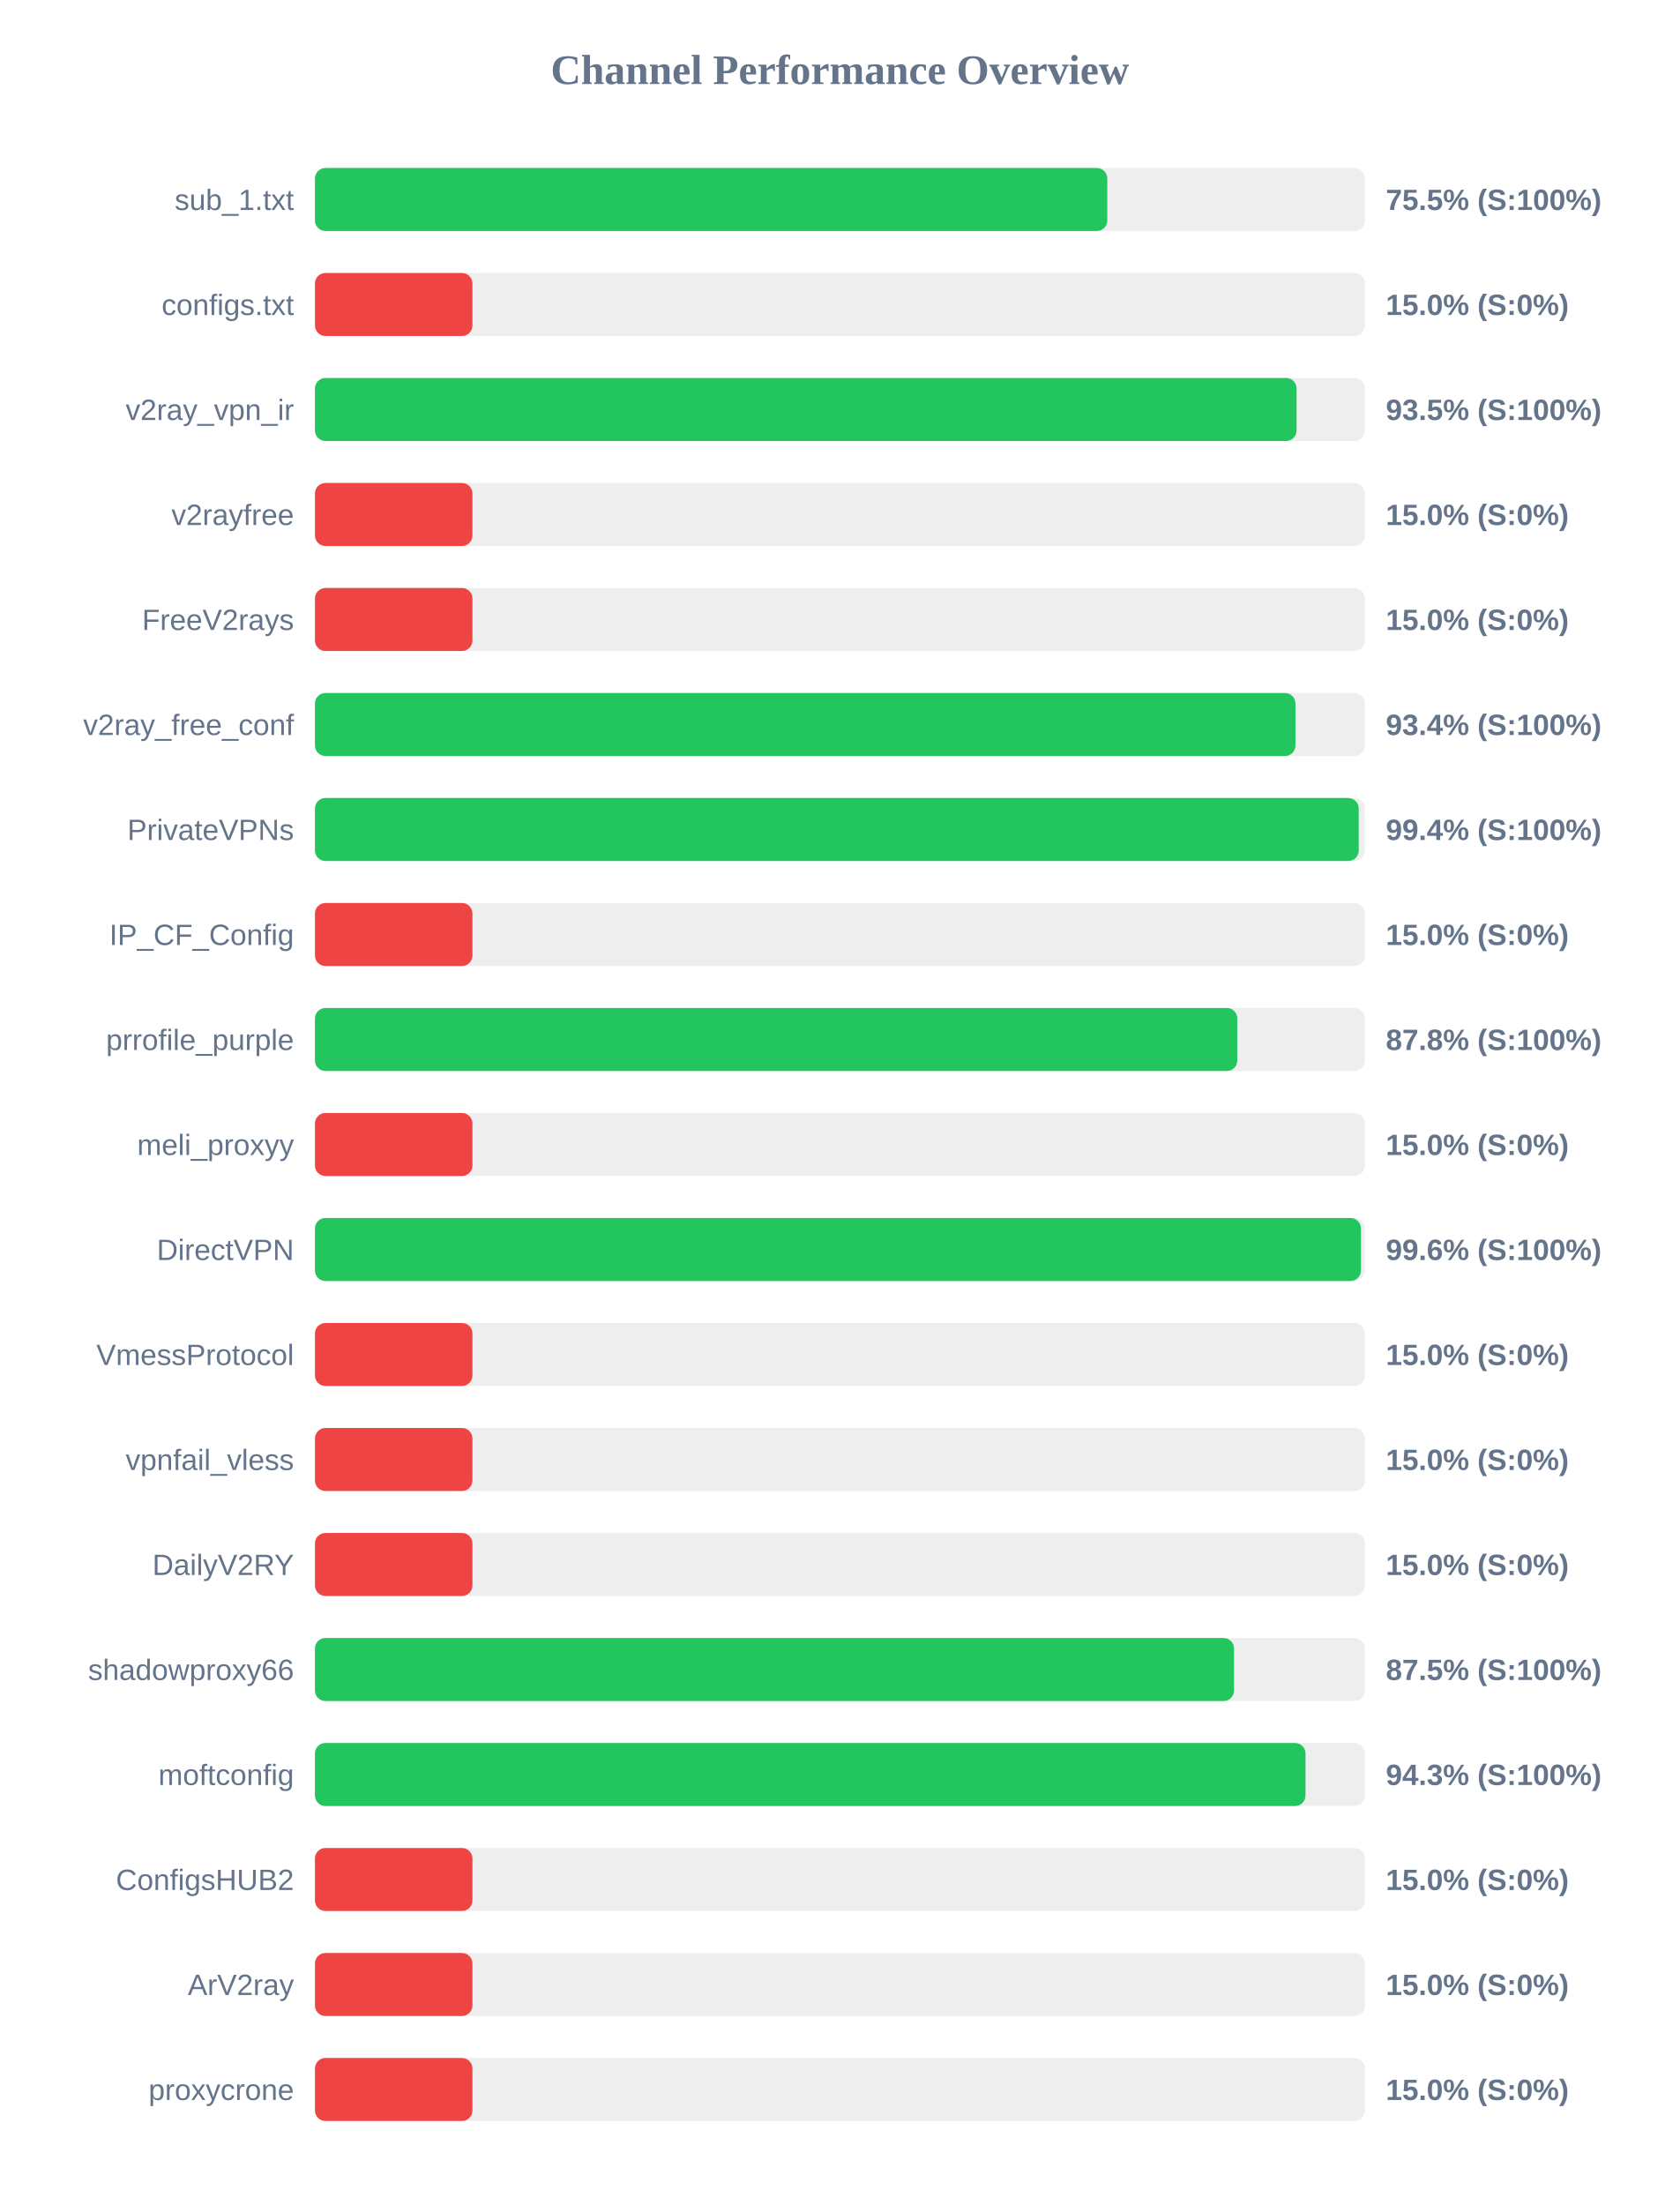
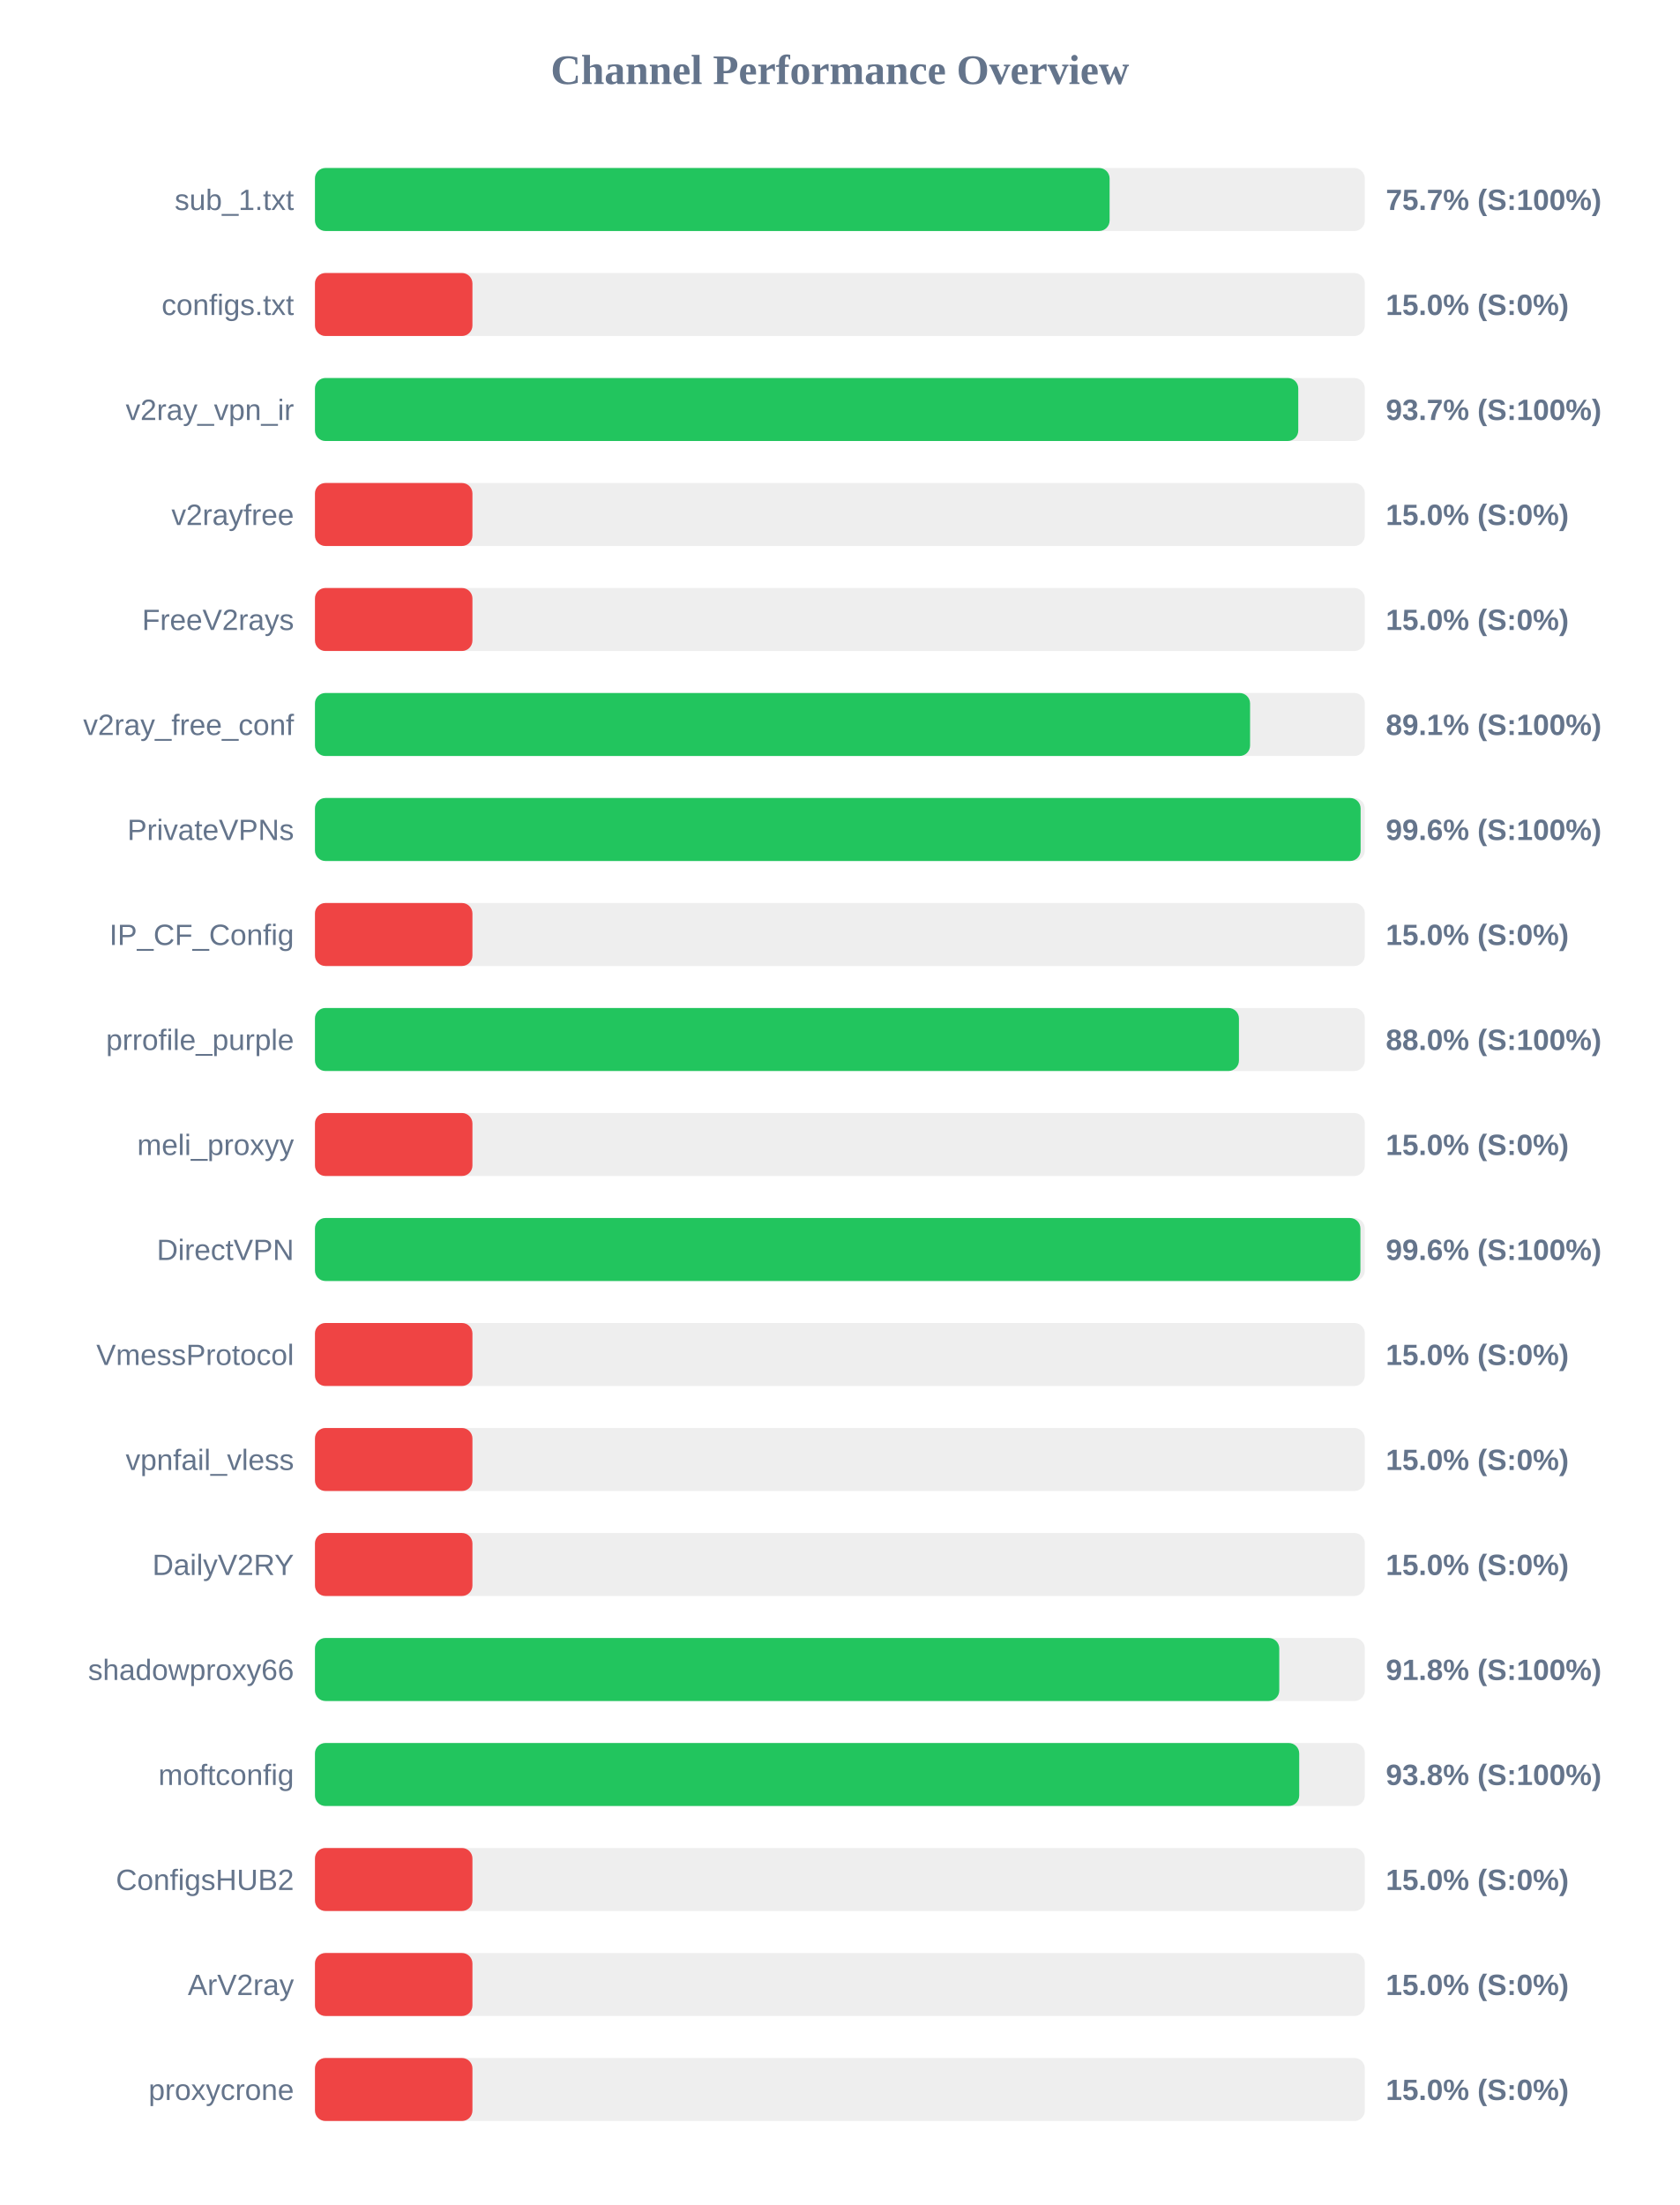
<svg xmlns="http://www.w3.org/2000/svg" width="800" height="1050" version="1.1">
  <style>
        .row { font: 14px Arial; fill: #64748b; }
        .score { font: bold 14px Arial; fill: #64748b; }
    </style>
  <text x="400" y="40" text-anchor="middle" font-size="20px" font-weight="bold" fill="#64748b">Channel Performance Overview</text>
  <rect x="150" y="80" width="500" height="30" fill="#eee" rx="5" />
-   <rect x="150" y="80" width="377.35" height="30" fill="#22c55e" rx="5" />
+   <rect x="150" y="80" width="378.45" height="30" fill="#22c55e" rx="5" />
  <text x="140" y="100" text-anchor="end" class="row">sub_1.txt</text>
-   <text x="660" y="100" text-anchor="start" class="score">75.5% (S:100%)</text>
+   <text x="660" y="100" text-anchor="start" class="score">75.7% (S:100%)</text>
  <rect x="150" y="130" width="500" height="30" fill="#eee" rx="5" />
  <rect x="150" y="130" width="75.0" height="30" fill="#ef4444" rx="5" />
  <text x="140" y="150" text-anchor="end" class="row">configs.txt</text>
  <text x="660" y="150" text-anchor="start" class="score">15.0% (S:0%)</text>
  <rect x="150" y="180" width="500" height="30" fill="#eee" rx="5" />
-   <rect x="150" y="180" width="467.5" height="30" fill="#22c55e" rx="5" />
+   <rect x="150" y="180" width="468.3" height="30" fill="#22c55e" rx="5" />
  <text x="140" y="200" text-anchor="end" class="row">v2ray_vpn_ir</text>
-   <text x="660" y="200" text-anchor="start" class="score">93.5% (S:100%)</text>
+   <text x="660" y="200" text-anchor="start" class="score">93.7% (S:100%)</text>
  <rect x="150" y="230" width="500" height="30" fill="#eee" rx="5" />
  <rect x="150" y="230" width="75.0" height="30" fill="#ef4444" rx="5" />
  <text x="140" y="250" text-anchor="end" class="row">v2rayfree</text>
  <text x="660" y="250" text-anchor="start" class="score">15.0% (S:0%)</text>
  <rect x="150" y="280" width="500" height="30" fill="#eee" rx="5" />
  <rect x="150" y="280" width="75.0" height="30" fill="#ef4444" rx="5" />
  <text x="140" y="300" text-anchor="end" class="row">FreeV2rays</text>
  <text x="660" y="300" text-anchor="start" class="score">15.0% (S:0%)</text>
  <rect x="150" y="330" width="500" height="30" fill="#eee" rx="5" />
-   <rect x="150" y="330" width="466.95" height="30" fill="#22c55e" rx="5" />
+   <rect x="150" y="330" width="445.35" height="30" fill="#22c55e" rx="5" />
  <text x="140" y="350" text-anchor="end" class="row">v2ray_free_conf</text>
-   <text x="660" y="350" text-anchor="start" class="score">93.4% (S:100%)</text>
+   <text x="660" y="350" text-anchor="start" class="score">89.1% (S:100%)</text>
  <rect x="150" y="380" width="500" height="30" fill="#eee" rx="5" />
-   <rect x="150" y="380" width="497.1" height="30" fill="#22c55e" rx="5" />
+   <rect x="150" y="380" width="498.0" height="30" fill="#22c55e" rx="5" />
  <text x="140" y="400" text-anchor="end" class="row">PrivateVPNs</text>
-   <text x="660" y="400" text-anchor="start" class="score">99.4% (S:100%)</text>
+   <text x="660" y="400" text-anchor="start" class="score">99.6% (S:100%)</text>
  <rect x="150" y="430" width="500" height="30" fill="#eee" rx="5" />
  <rect x="150" y="430" width="75.0" height="30" fill="#ef4444" rx="5" />
  <text x="140" y="450" text-anchor="end" class="row">IP_CF_Config</text>
  <text x="660" y="450" text-anchor="start" class="score">15.0% (S:0%)</text>
  <rect x="150" y="480" width="500" height="30" fill="#eee" rx="5" />
-   <rect x="150" y="480" width="439.25" height="30" fill="#22c55e" rx="5" />
+   <rect x="150" y="480" width="440.05" height="30" fill="#22c55e" rx="5" />
  <text x="140" y="500" text-anchor="end" class="row">prrofile_purple</text>
-   <text x="660" y="500" text-anchor="start" class="score">87.8% (S:100%)</text>
+   <text x="660" y="500" text-anchor="start" class="score">88.0% (S:100%)</text>
  <rect x="150" y="530" width="500" height="30" fill="#eee" rx="5" />
  <rect x="150" y="530" width="75.0" height="30" fill="#ef4444" rx="5" />
  <text x="140" y="550" text-anchor="end" class="row">meli_proxyy</text>
  <text x="660" y="550" text-anchor="start" class="score">15.0% (S:0%)</text>
  <rect x="150" y="580" width="500" height="30" fill="#eee" rx="5" />
-   <rect x="150" y="580" width="498.15" height="30" fill="#22c55e" rx="5" />
+   <rect x="150" y="580" width="497.9" height="30" fill="#22c55e" rx="5" />
  <text x="140" y="600" text-anchor="end" class="row">DirectVPN</text>
  <text x="660" y="600" text-anchor="start" class="score">99.6% (S:100%)</text>
  <rect x="150" y="630" width="500" height="30" fill="#eee" rx="5" />
  <rect x="150" y="630" width="75.0" height="30" fill="#ef4444" rx="5" />
  <text x="140" y="650" text-anchor="end" class="row">VmessProtocol</text>
  <text x="660" y="650" text-anchor="start" class="score">15.0% (S:0%)</text>
  <rect x="150" y="680" width="500" height="30" fill="#eee" rx="5" />
  <rect x="150" y="680" width="75.0" height="30" fill="#ef4444" rx="5" />
  <text x="140" y="700" text-anchor="end" class="row">vpnfail_vless</text>
  <text x="660" y="700" text-anchor="start" class="score">15.0% (S:0%)</text>
  <rect x="150" y="730" width="500" height="30" fill="#eee" rx="5" />
  <rect x="150" y="730" width="75.0" height="30" fill="#ef4444" rx="5" />
  <text x="140" y="750" text-anchor="end" class="row">DailyV2RY</text>
  <text x="660" y="750" text-anchor="start" class="score">15.0% (S:0%)</text>
  <rect x="150" y="780" width="500" height="30" fill="#eee" rx="5" />
-   <rect x="150" y="780" width="437.7" height="30" fill="#22c55e" rx="5" />
+   <rect x="150" y="780" width="459.25" height="30" fill="#22c55e" rx="5" />
  <text x="140" y="800" text-anchor="end" class="row">shadowproxy66</text>
-   <text x="660" y="800" text-anchor="start" class="score">87.5% (S:100%)</text>
+   <text x="660" y="800" text-anchor="start" class="score">91.8% (S:100%)</text>
  <rect x="150" y="830" width="500" height="30" fill="#eee" rx="5" />
-   <rect x="150" y="830" width="471.75" height="30" fill="#22c55e" rx="5" />
+   <rect x="150" y="830" width="468.75" height="30" fill="#22c55e" rx="5" />
  <text x="140" y="850" text-anchor="end" class="row">moftconfig</text>
-   <text x="660" y="850" text-anchor="start" class="score">94.3% (S:100%)</text>
+   <text x="660" y="850" text-anchor="start" class="score">93.8% (S:100%)</text>
  <rect x="150" y="880" width="500" height="30" fill="#eee" rx="5" />
  <rect x="150" y="880" width="75.0" height="30" fill="#ef4444" rx="5" />
  <text x="140" y="900" text-anchor="end" class="row">ConfigsHUB2</text>
  <text x="660" y="900" text-anchor="start" class="score">15.0% (S:0%)</text>
  <rect x="150" y="930" width="500" height="30" fill="#eee" rx="5" />
  <rect x="150" y="930" width="75.0" height="30" fill="#ef4444" rx="5" />
  <text x="140" y="950" text-anchor="end" class="row">ArV2ray</text>
  <text x="660" y="950" text-anchor="start" class="score">15.0% (S:0%)</text>
  <rect x="150" y="980" width="500" height="30" fill="#eee" rx="5" />
  <rect x="150" y="980" width="75.0" height="30" fill="#ef4444" rx="5" />
  <text x="140" y="1000" text-anchor="end" class="row">proxycrone</text>
  <text x="660" y="1000" text-anchor="start" class="score">15.0% (S:0%)</text>
</svg>
